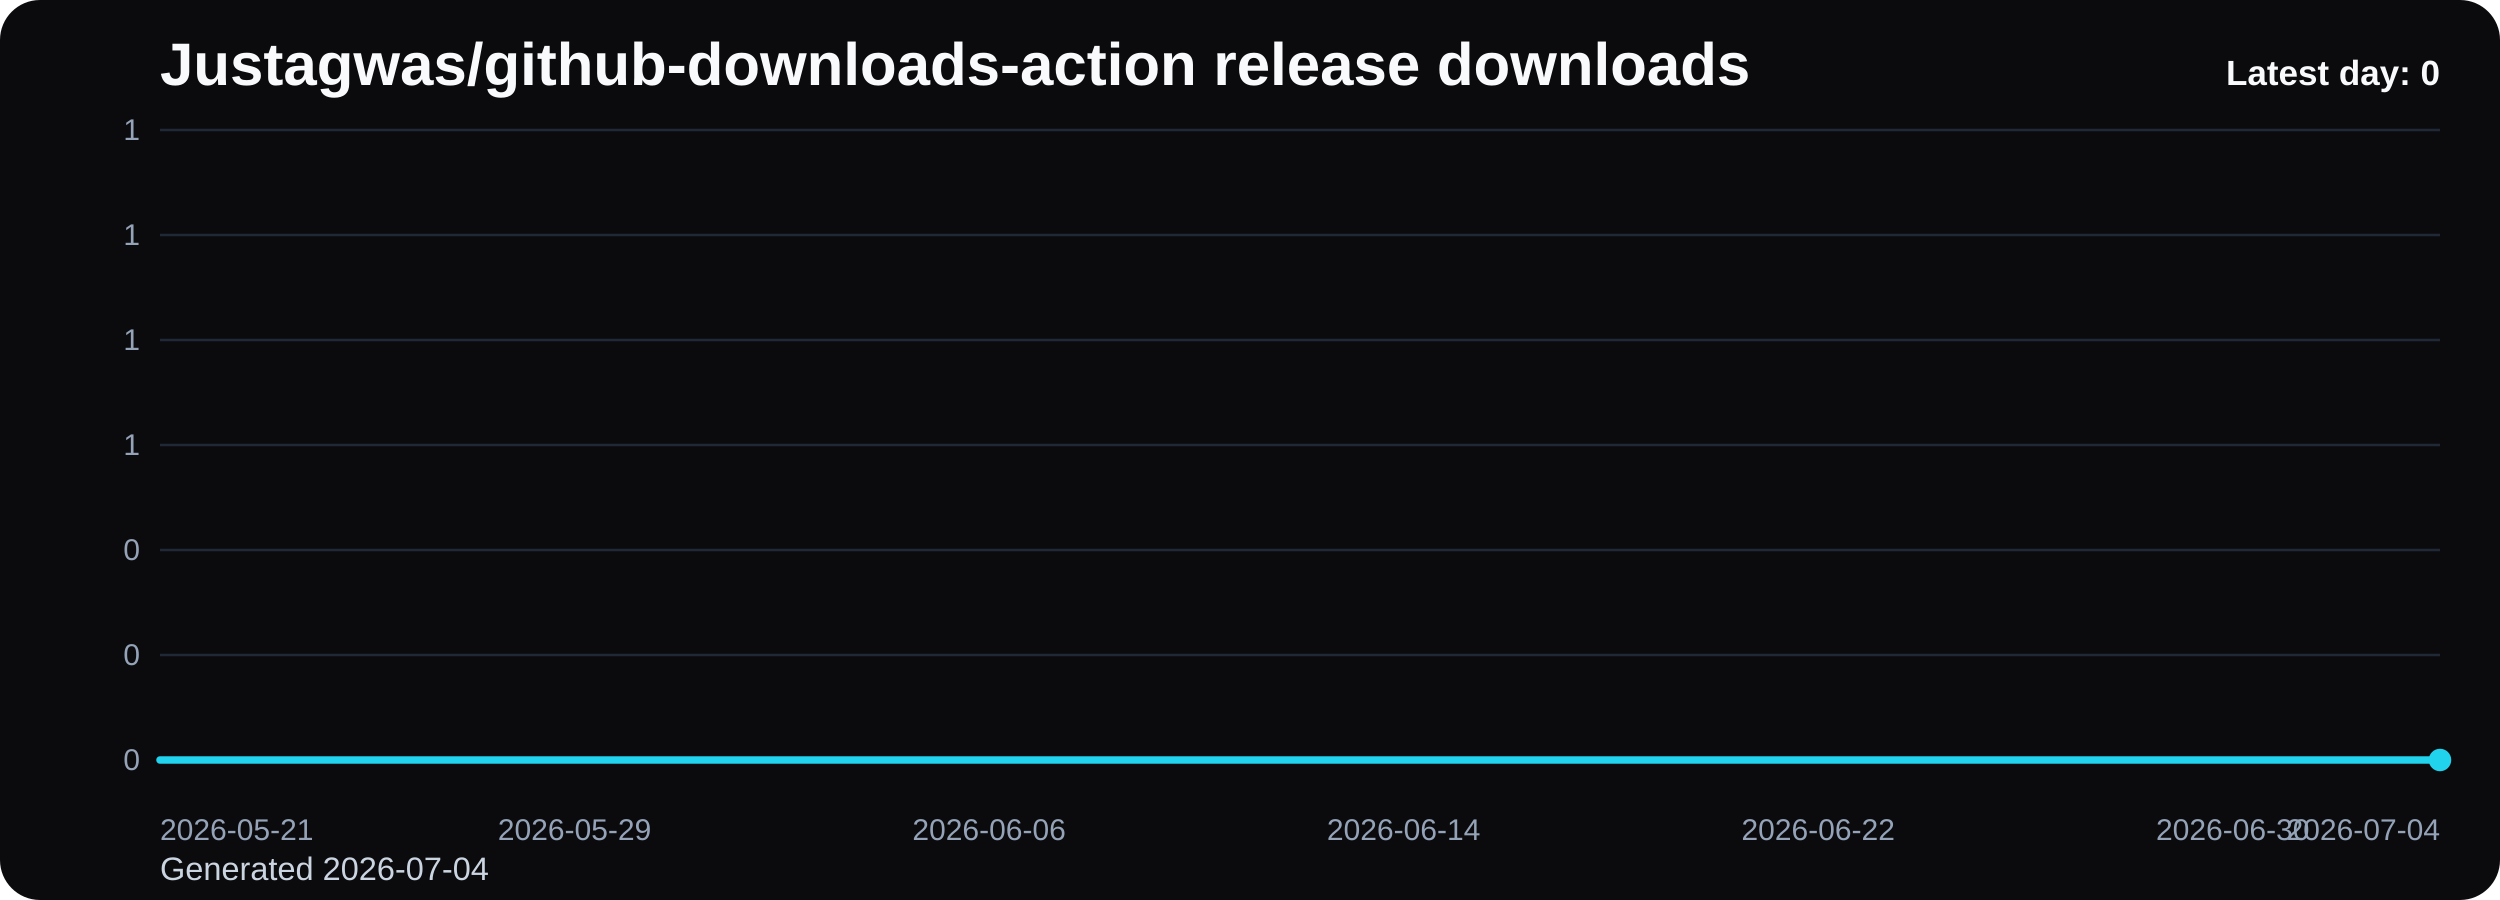
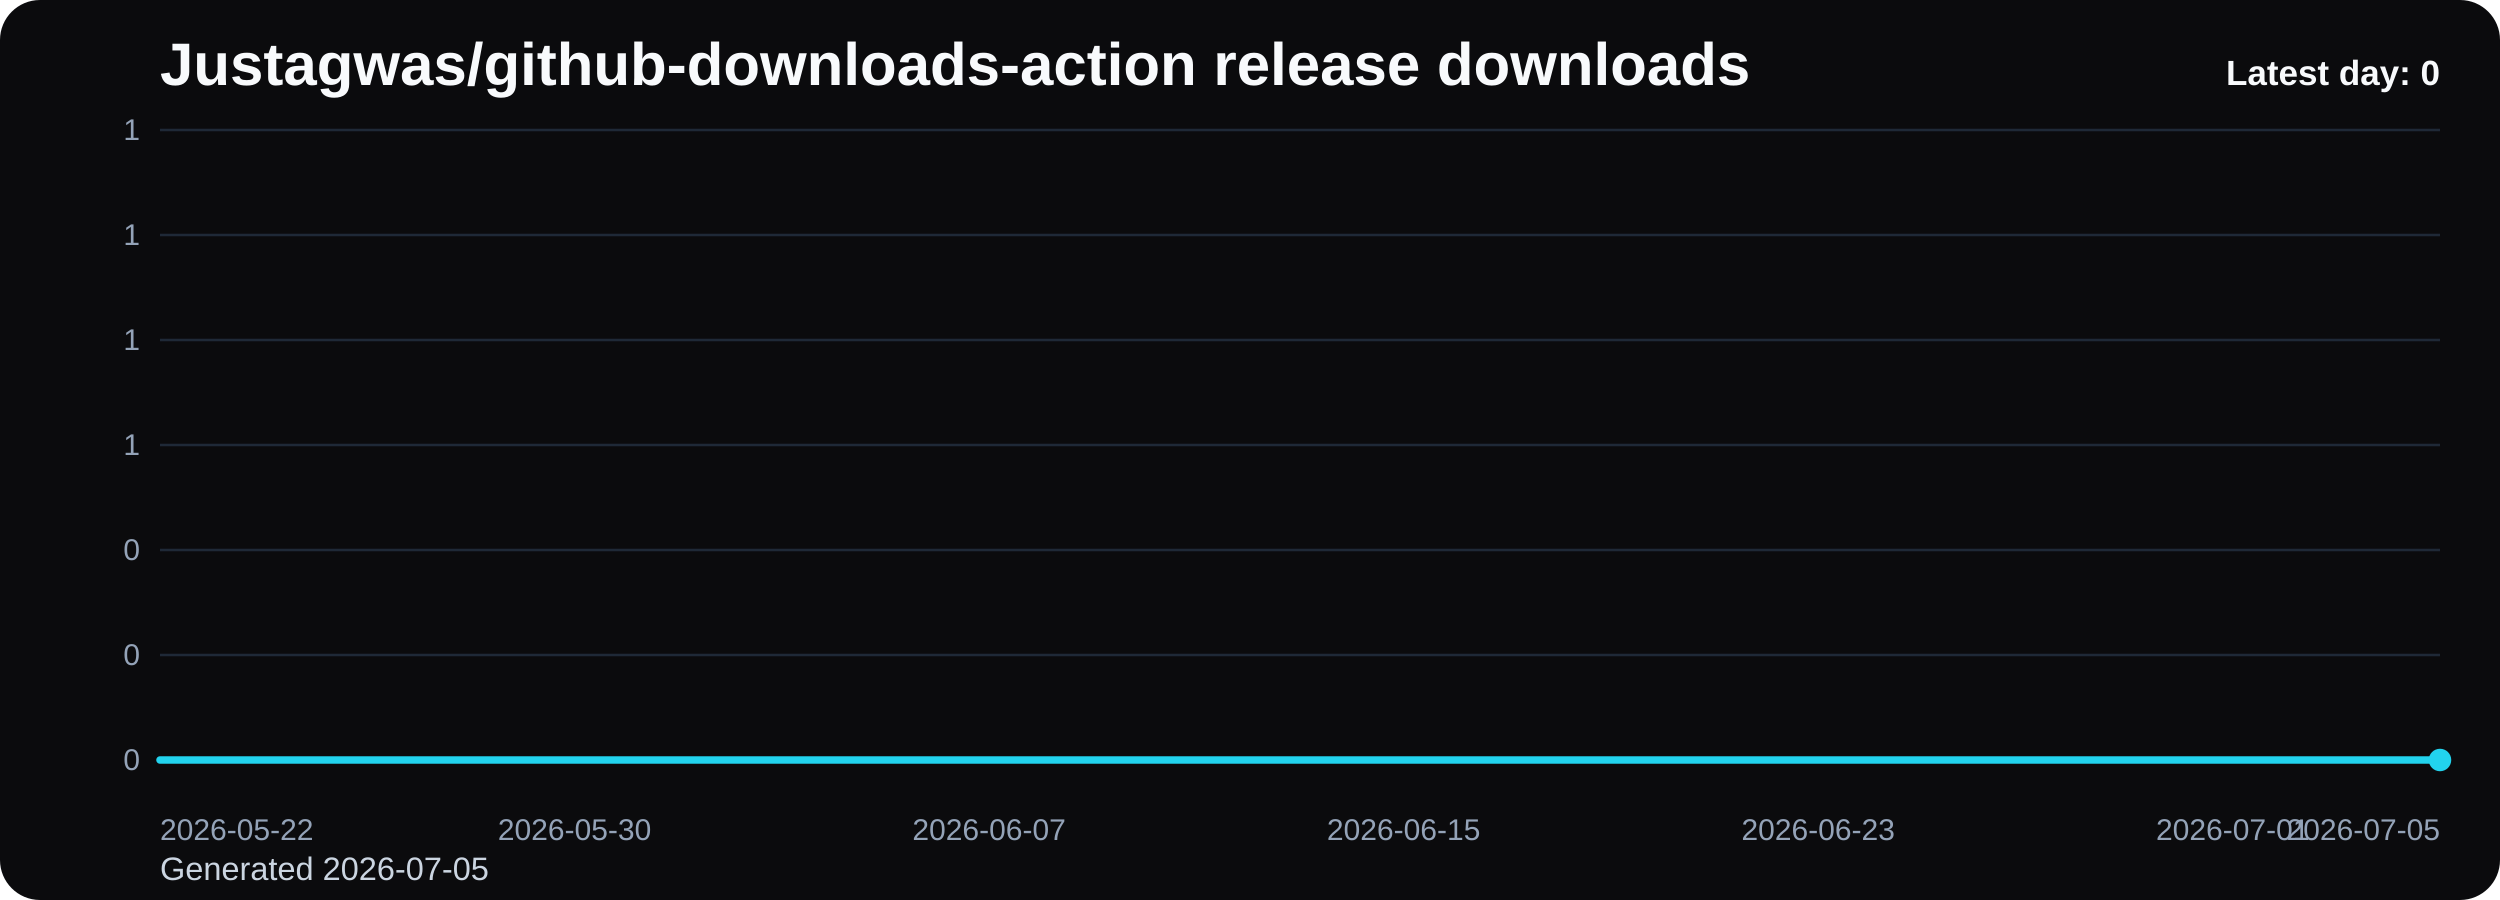
<svg xmlns="http://www.w3.org/2000/svg" viewBox="0 0 1000 360" role="img" aria-label="Justagwas/github-downloads-action release downloads chart">
  <defs>
    <linearGradient id="fill-daily-black" x1="0" y1="0" x2="0" y2="1">
      <stop offset="0%" stop-color="#22d3ee" stop-opacity="0.32" />
      <stop offset="100%" stop-color="#22d3ee" stop-opacity="0.05" />
    </linearGradient>
    <style>
      .bg { fill: #0b0b0d; }
      .title { font: 700 24px Arial, sans-serif; fill: #f8fafc; }
      .sub { font: 400 13px Arial, sans-serif; fill: #cbd5e1; }
      .grid { stroke: #1f2937; stroke-width: 1; }
      .axis { font: 400 12px Arial, sans-serif; fill: #94a3b8; }
      .line { fill: none; stroke: #22d3ee; stroke-width: 3; stroke-linecap: round; stroke-linejoin: round; }
      .dot { fill: #22d3ee; }
      .value { font: 600 11px Arial, sans-serif; fill: #cbd5e1; }
      .latest { font: 700 14px Arial, sans-serif; fill: #f8fafc; }
    </style>
  </defs>
  <rect class="bg" x="0" y="0" width="1000" height="360" rx="16" />
  <text class="title" x="64" y="34">Justagwas/github-downloads-action release downloads</text>
-   <text class="sub" x="64" y="352">Generated 2026-07-04</text>
+   <text class="sub" x="64" y="352">Generated 2026-07-05</text>
  <line x1="64" y1="52.00" x2="976" y2="52.00" class="grid" />
  <text x="56" y="56.00" text-anchor="end" class="axis">1</text>
  <line x1="64" y1="94.00" x2="976" y2="94.00" class="grid" />
  <text x="56" y="98.00" text-anchor="end" class="axis">1</text>
  <line x1="64" y1="136.00" x2="976" y2="136.00" class="grid" />
  <text x="56" y="140.00" text-anchor="end" class="axis">1</text>
  <line x1="64" y1="178.00" x2="976" y2="178.00" class="grid" />
  <text x="56" y="182.00" text-anchor="end" class="axis">1</text>
  <line x1="64" y1="220.00" x2="976" y2="220.00" class="grid" />
  <text x="56" y="224.00" text-anchor="end" class="axis">0</text>
  <line x1="64" y1="262.00" x2="976" y2="262.00" class="grid" />
  <text x="56" y="266.00" text-anchor="end" class="axis">0</text>
  <line x1="64" y1="304.00" x2="976" y2="304.00" class="grid" />
  <text x="56" y="308.00" text-anchor="end" class="axis">0</text>
  <path d="M 64.00 304 L 64.00 304.00 L 84.73 304.00 L 105.45 304.00 L 126.18 304.00 L 146.91 304.00 L 167.64 304.00 L 188.36 304.00 L 209.09 304.00 L 229.82 304.00 L 250.55 304.00 L 271.27 304.00 L 292.00 304.00 L 312.73 304.00 L 333.45 304.00 L 354.18 304.00 L 374.91 304.00 L 395.64 304.00 L 416.36 304.00 L 437.09 304.00 L 457.82 304.00 L 478.55 304.00 L 499.27 304.00 L 520.00 304.00 L 540.73 304.00 L 561.45 304.00 L 582.18 304.00 L 602.91 304.00 L 623.64 304.00 L 644.36 304.00 L 665.09 304.00 L 685.82 304.00 L 706.55 304.00 L 727.27 304.00 L 748.00 304.00 L 768.73 304.00 L 789.45 304.00 L 810.18 304.00 L 830.91 304.00 L 851.64 304.00 L 872.36 304.00 L 893.09 304.00 L 913.82 304.00 L 934.55 304.00 L 955.27 304.00 L 976.00 304.00 L 976.00 304 Z" fill="url(#fill-daily-black)" />
  <polyline class="line" points="64.00,304.00 84.73,304.00 105.45,304.00 126.18,304.00 146.91,304.00 167.64,304.00 188.36,304.00 209.09,304.00 229.82,304.00 250.55,304.00 271.27,304.00 292.00,304.00 312.73,304.00 333.45,304.00 354.18,304.00 374.91,304.00 395.64,304.00 416.36,304.00 437.09,304.00 457.82,304.00 478.55,304.00 499.27,304.00 520.00,304.00 540.73,304.00 561.45,304.00 582.18,304.00 602.91,304.00 623.64,304.00 644.36,304.00 665.09,304.00 685.82,304.00 706.55,304.00 727.27,304.00 748.00,304.00 768.73,304.00 789.45,304.00 810.18,304.00 830.91,304.00 851.64,304.00 872.36,304.00 893.09,304.00 913.82,304.00 934.55,304.00 955.27,304.00 976.00,304.00" />
  <circle class="dot" cx="976.00" cy="304.00" r="4.5" />
-   <text class="axis" x="64.00" y="336" text-anchor="start">2026-05-21</text>
-   <text class="axis" x="229.82" y="336" text-anchor="middle">2026-05-29</text>
-   <text class="axis" x="395.64" y="336" text-anchor="middle">2026-06-06</text>
-   <text class="axis" x="561.45" y="336" text-anchor="middle">2026-06-14</text>
-   <text class="axis" x="727.27" y="336" text-anchor="middle">2026-06-22</text>
-   <text class="axis" x="893.09" y="336" text-anchor="middle">2026-06-30</text>
-   <text class="axis" x="976.00" y="336" text-anchor="end">2026-07-04</text>
+   <text class="axis" x="64.00" y="336" text-anchor="start">2026-05-22</text>
+   <text class="axis" x="229.82" y="336" text-anchor="middle">2026-05-30</text>
+   <text class="axis" x="395.64" y="336" text-anchor="middle">2026-06-07</text>
+   <text class="axis" x="561.45" y="336" text-anchor="middle">2026-06-15</text>
+   <text class="axis" x="727.27" y="336" text-anchor="middle">2026-06-23</text>
+   <text class="axis" x="893.09" y="336" text-anchor="middle">2026-07-01</text>
+   <text class="axis" x="976.00" y="336" text-anchor="end">2026-07-05</text>
  <text class="latest" x="976" y="34" text-anchor="end">Latest day: 0</text>
</svg>
